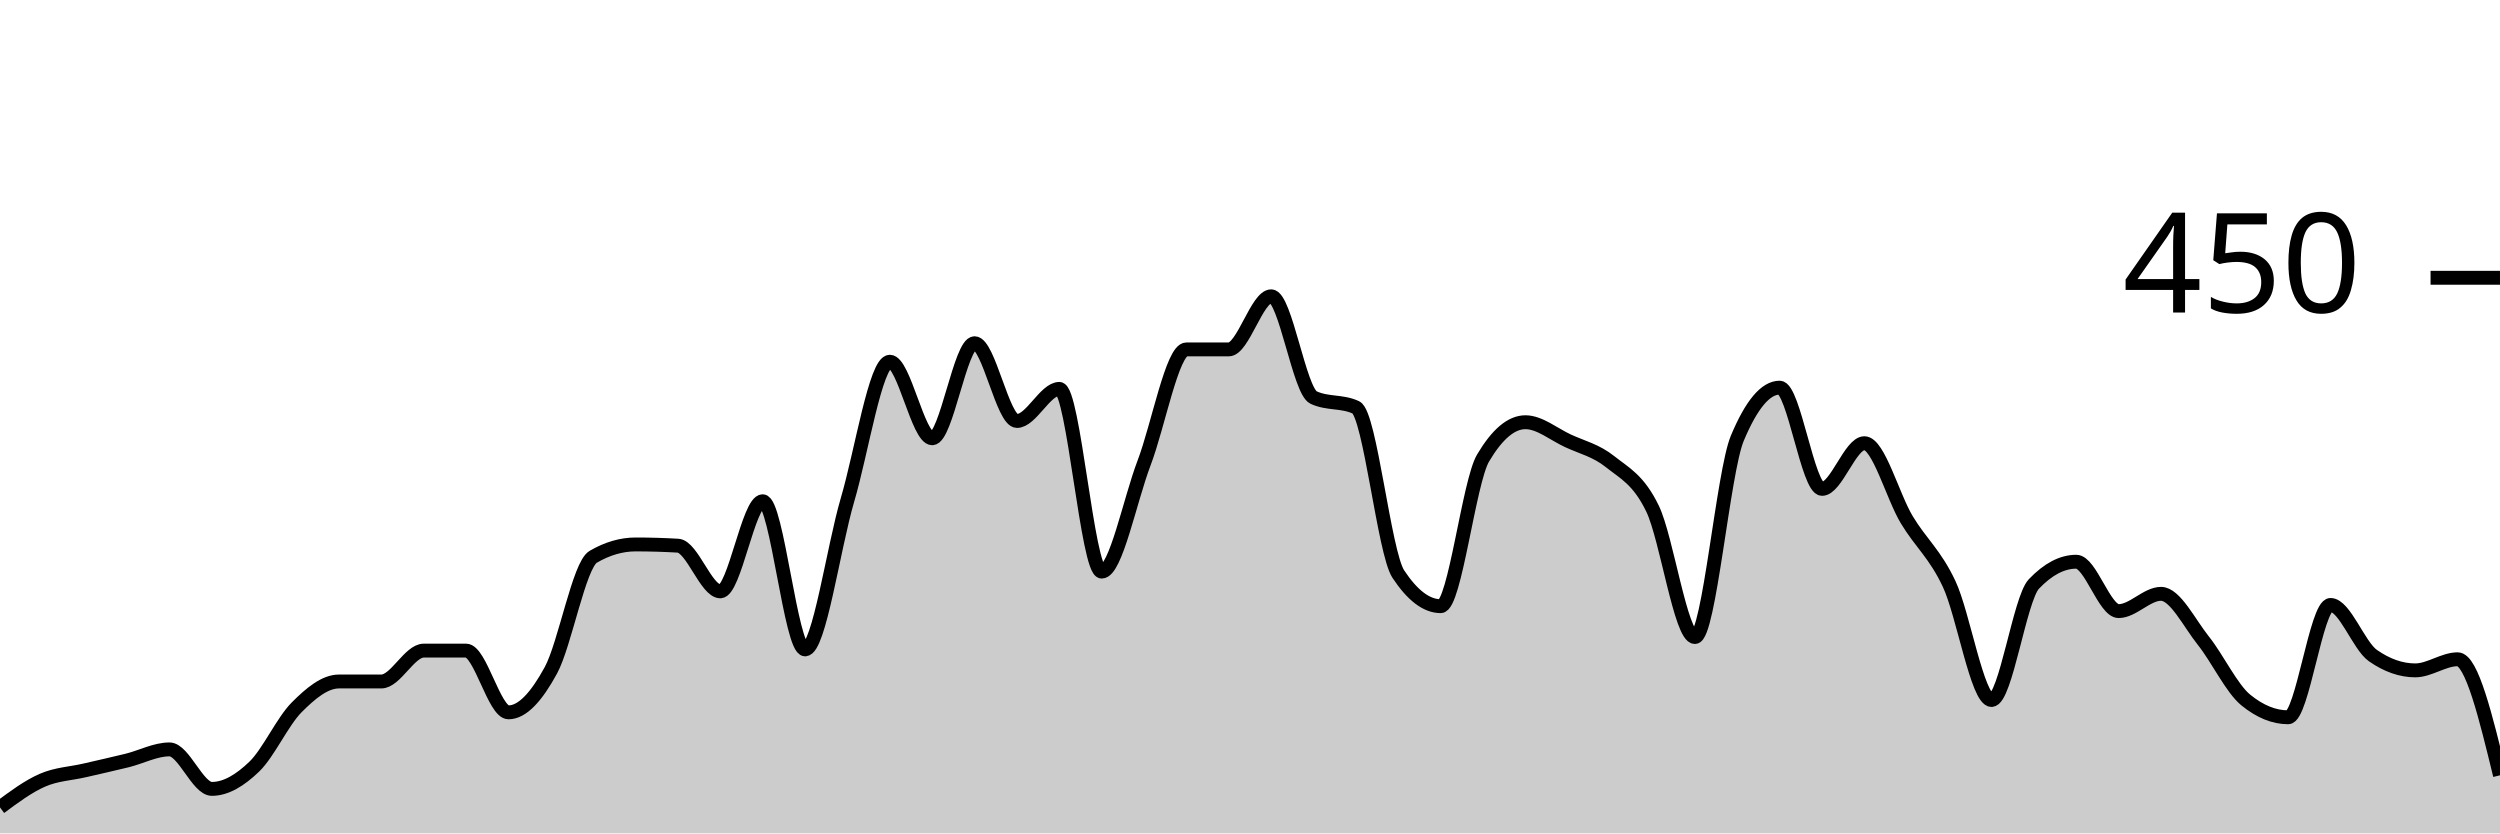
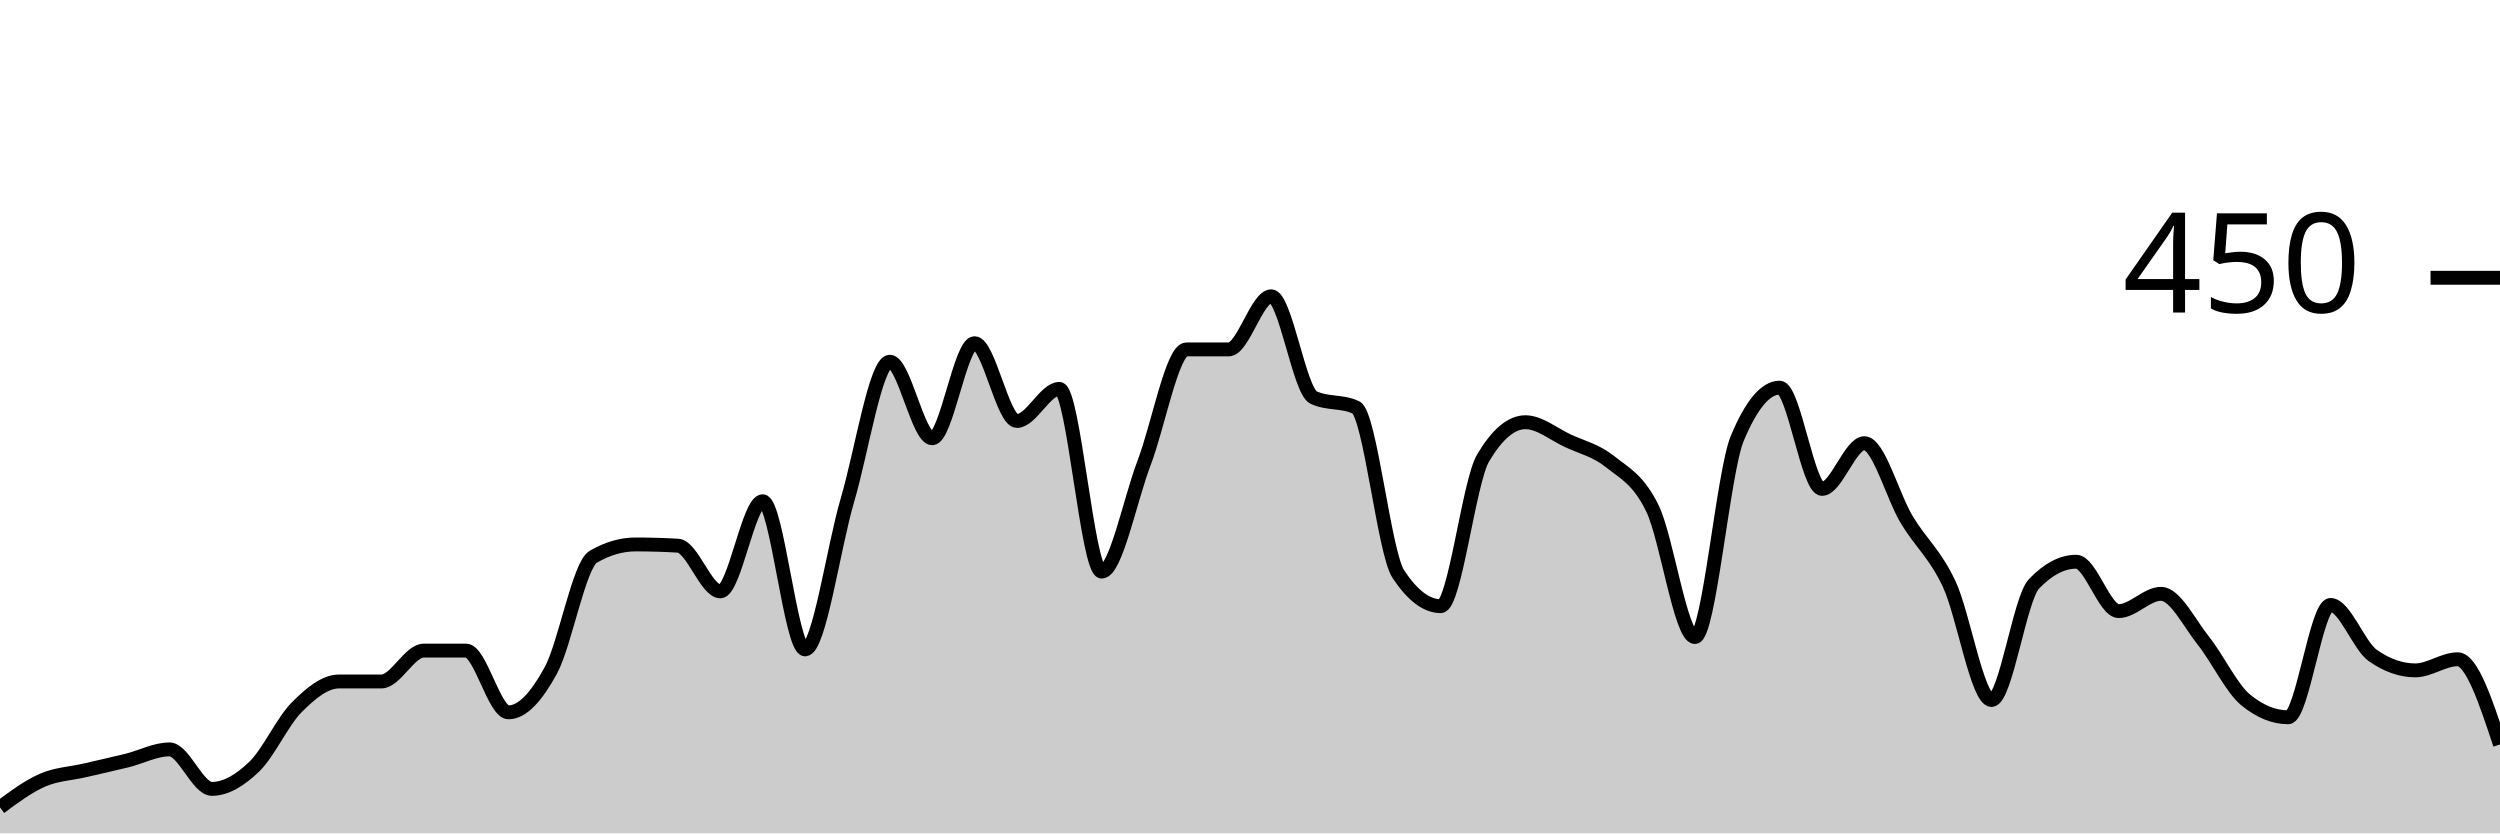
<svg xmlns="http://www.w3.org/2000/svg" viewBox="0 0 180 60">
  <g transform="translate(0,20)">
-     <path class="area" fill="rgba(0, 0, 0, 0.2)" d="M0,38.133C1.017,37.378,2.034,36.622,3.051,36.178C4.068,35.733,5.085,35.704,6.102,35.467C7.119,35.23,8.136,35.007,9.153,34.756C10.169,34.504,11.186,33.956,12.203,33.956C13.22,33.956,14.237,36.8,15.254,36.8C16.271,36.8,17.288,36.178,18.305,35.2C19.322,34.222,20.339,31.956,21.356,30.933C22.373,29.911,23.39,29.067,24.407,29.067C25.424,29.067,26.441,29.067,27.458,29.067C28.475,29.067,29.492,26.844,30.508,26.844C31.525,26.844,32.542,26.844,33.559,26.844C34.576,26.844,35.593,31.289,36.61,31.289C37.627,31.289,38.644,30.133,39.661,28.267C40.678,26.4,41.695,20.681,42.712,20.089C43.729,19.496,44.746,19.2,45.763,19.2C46.78,19.2,47.797,19.23,48.814,19.289C49.831,19.348,50.847,22.578,51.864,22.578C52.881,22.578,53.898,16.089,54.915,16.089C55.932,16.089,56.949,26.756,57.966,26.756C58.983,26.756,60,19.452,61.017,16C62.034,12.548,63.051,6.044,64.068,6.044C65.085,6.044,66.102,11.556,67.119,11.556C68.136,11.556,69.153,4.711,70.169,4.711C71.186,4.711,72.203,10.311,73.22,10.311C74.237,10.311,75.254,8,76.271,8C77.288,8,78.305,21.156,79.322,21.156C80.339,21.156,81.356,16,82.373,13.333C83.39,10.667,84.407,5.156,85.424,5.156C86.441,5.156,87.458,5.156,88.475,5.156C89.492,5.156,90.508,1.333,91.525,1.333C92.542,1.333,93.559,8.148,94.576,8.622C95.593,9.096,96.61,8.859,97.627,9.333C98.644,9.807,99.661,19.793,100.678,21.333C101.695,22.874,102.712,23.644,103.729,23.644C104.746,23.644,105.763,14.696,106.78,12.978C107.797,11.259,108.814,10.4,109.831,10.4C110.847,10.4,111.864,11.259,112.881,11.733C113.898,12.207,114.915,12.43,115.932,13.244C116.949,14.059,117.966,14.519,118.983,16.622C120,18.726,121.017,25.867,122.034,25.867C123.051,25.867,124.068,13.985,125.085,11.556C126.102,9.126,127.119,7.911,128.136,7.911C129.153,7.911,130.169,15.2,131.186,15.2C132.203,15.2,133.22,11.911,134.237,11.911C135.254,11.911,136.271,15.733,137.288,17.422C138.305,19.111,139.322,19.881,140.339,22.044C141.356,24.207,142.373,30.4,143.39,30.4C144.407,30.4,145.424,23.111,146.441,22.044C147.458,20.978,148.475,20.444,149.492,20.444C150.508,20.444,151.525,24,152.542,24C153.559,24,154.576,22.756,155.593,22.756C156.61,22.756,157.627,24.859,158.644,26.133C159.661,27.407,160.678,29.57,161.695,30.4C162.712,31.23,163.729,31.644,164.746,31.644C165.763,31.644,166.78,23.556,167.797,23.556C168.814,23.556,169.831,26.489,170.847,27.2C171.864,27.911,172.881,28.267,173.898,28.267C174.915,28.267,175.932,27.467,176.949,27.467C177.966,27.467,178.983,31.644,180,35.822L180,40C178.983,40,177.966,40,176.949,40C175.932,40,174.915,40,173.898,40C172.881,40,171.864,40,170.847,40C169.831,40,168.814,40,167.797,40C166.78,40,165.763,40,164.746,40C163.729,40,162.712,40,161.695,40C160.678,40,159.661,40,158.644,40C157.627,40,156.61,40,155.593,40C154.576,40,153.559,40,152.542,40C151.525,40,150.508,40,149.492,40C148.475,40,147.458,40,146.441,40C145.424,40,144.407,40,143.39,40C142.373,40,141.356,40,140.339,40C139.322,40,138.305,40,137.288,40C136.271,40,135.254,40,134.237,40C133.22,40,132.203,40,131.186,40C130.169,40,129.153,40,128.136,40C127.119,40,126.102,40,125.085,40C124.068,40,123.051,40,122.034,40C121.017,40,120,40,118.983,40C117.966,40,116.949,40,115.932,40C114.915,40,113.898,40,112.881,40C111.864,40,110.847,40,109.831,40C108.814,40,107.797,40,106.78,40C105.763,40,104.746,40,103.729,40C102.712,40,101.695,40,100.678,40C99.661,40,98.644,40,97.627,40C96.61,40,95.593,40,94.576,40C93.559,40,92.542,40,91.525,40C90.508,40,89.492,40,88.475,40C87.458,40,86.441,40,85.424,40C84.407,40,83.39,40,82.373,40C81.356,40,80.339,40,79.322,40C78.305,40,77.288,40,76.271,40C75.254,40,74.237,40,73.22,40C72.203,40,71.186,40,70.169,40C69.153,40,68.136,40,67.119,40C66.102,40,65.085,40,64.068,40C63.051,40,62.034,40,61.017,40C60,40,58.983,40,57.966,40C56.949,40,55.932,40,54.915,40C53.898,40,52.881,40,51.864,40C50.847,40,49.831,40,48.814,40C47.797,40,46.78,40,45.763,40C44.746,40,43.729,40,42.712,40C41.695,40,40.678,40,39.661,40C38.644,40,37.627,40,36.61,40C35.593,40,34.576,40,33.559,40C32.542,40,31.525,40,30.508,40C29.492,40,28.475,40,27.458,40C26.441,40,25.424,40,24.407,40C23.39,40,22.373,40,21.356,40C20.339,40,19.322,40,18.305,40C17.288,40,16.271,40,15.254,40C14.237,40,13.22,40,12.203,40C11.186,40,10.169,40,9.153,40C8.136,40,7.119,40,6.102,40C5.085,40,4.068,40,3.051,40C2.034,40,1.017,40,0,40Z" />
-     <path class="line" stroke="black" fill="none" d="M0,38.133C1.017,37.378,2.034,36.622,3.051,36.178C4.068,35.733,5.085,35.704,6.102,35.467C7.119,35.23,8.136,35.007,9.153,34.756C10.169,34.504,11.186,33.956,12.203,33.956C13.22,33.956,14.237,36.8,15.254,36.8C16.271,36.8,17.288,36.178,18.305,35.2C19.322,34.222,20.339,31.956,21.356,30.933C22.373,29.911,23.39,29.067,24.407,29.067C25.424,29.067,26.441,29.067,27.458,29.067C28.475,29.067,29.492,26.844,30.508,26.844C31.525,26.844,32.542,26.844,33.559,26.844C34.576,26.844,35.593,31.289,36.61,31.289C37.627,31.289,38.644,30.133,39.661,28.267C40.678,26.4,41.695,20.681,42.712,20.089C43.729,19.496,44.746,19.2,45.763,19.2C46.78,19.2,47.797,19.23,48.814,19.289C49.831,19.348,50.847,22.578,51.864,22.578C52.881,22.578,53.898,16.089,54.915,16.089C55.932,16.089,56.949,26.756,57.966,26.756C58.983,26.756,60,19.452,61.017,16C62.034,12.548,63.051,6.044,64.068,6.044C65.085,6.044,66.102,11.556,67.119,11.556C68.136,11.556,69.153,4.711,70.169,4.711C71.186,4.711,72.203,10.311,73.22,10.311C74.237,10.311,75.254,8,76.271,8C77.288,8,78.305,21.156,79.322,21.156C80.339,21.156,81.356,16,82.373,13.333C83.39,10.667,84.407,5.156,85.424,5.156C86.441,5.156,87.458,5.156,88.475,5.156C89.492,5.156,90.508,1.333,91.525,1.333C92.542,1.333,93.559,8.148,94.576,8.622C95.593,9.096,96.61,8.859,97.627,9.333C98.644,9.807,99.661,19.793,100.678,21.333C101.695,22.874,102.712,23.644,103.729,23.644C104.746,23.644,105.763,14.696,106.78,12.978C107.797,11.259,108.814,10.4,109.831,10.4C110.847,10.4,111.864,11.259,112.881,11.733C113.898,12.207,114.915,12.43,115.932,13.244C116.949,14.059,117.966,14.519,118.983,16.622C120,18.726,121.017,25.867,122.034,25.867C123.051,25.867,124.068,13.985,125.085,11.556C126.102,9.126,127.119,7.911,128.136,7.911C129.153,7.911,130.169,15.2,131.186,15.2C132.203,15.2,133.22,11.911,134.237,11.911C135.254,11.911,136.271,15.733,137.288,17.422C138.305,19.111,139.322,19.881,140.339,22.044C141.356,24.207,142.373,30.4,143.39,30.4C144.407,30.4,145.424,23.111,146.441,22.044C147.458,20.978,148.475,20.444,149.492,20.444C150.508,20.444,151.525,24,152.542,24C153.559,24,154.576,22.756,155.593,22.756C156.61,22.756,157.627,24.859,158.644,26.133C159.661,27.407,160.678,29.57,161.695,30.4C162.712,31.23,163.729,31.644,164.746,31.644C165.763,31.644,166.78,23.556,167.797,23.556C168.814,23.556,169.831,26.489,170.847,27.2C171.864,27.911,172.881,28.267,173.898,28.267C174.915,28.267,175.932,27.467,176.949,27.467C177.966,27.467,178.983,31.644,180,35.822" />
+     <path class="area" fill="rgba(0, 0, 0, 0.2)" d="M0,38.133C1.017,37.378,2.034,36.622,3.051,36.178C4.068,35.733,5.085,35.704,6.102,35.467C7.119,35.23,8.136,35.007,9.153,34.756C10.169,34.504,11.186,33.956,12.203,33.956C13.22,33.956,14.237,36.8,15.254,36.8C16.271,36.8,17.288,36.178,18.305,35.2C19.322,34.222,20.339,31.956,21.356,30.933C22.373,29.911,23.39,29.067,24.407,29.067C25.424,29.067,26.441,29.067,27.458,29.067C28.475,29.067,29.492,26.844,30.508,26.844C31.525,26.844,32.542,26.844,33.559,26.844C34.576,26.844,35.593,31.289,36.61,31.289C37.627,31.289,38.644,30.133,39.661,28.267C40.678,26.4,41.695,20.681,42.712,20.089C43.729,19.496,44.746,19.2,45.763,19.2C46.78,19.2,47.797,19.23,48.814,19.289C49.831,19.348,50.847,22.578,51.864,22.578C52.881,22.578,53.898,16.089,54.915,16.089C55.932,16.089,56.949,26.756,57.966,26.756C58.983,26.756,60,19.452,61.017,16C62.034,12.548,63.051,6.044,64.068,6.044C65.085,6.044,66.102,11.556,67.119,11.556C68.136,11.556,69.153,4.711,70.169,4.711C71.186,4.711,72.203,10.311,73.22,10.311C74.237,10.311,75.254,8,76.271,8C77.288,8,78.305,21.156,79.322,21.156C80.339,21.156,81.356,16,82.373,13.333C83.39,10.667,84.407,5.156,85.424,5.156C86.441,5.156,87.458,5.156,88.475,5.156C89.492,5.156,90.508,1.333,91.525,1.333C92.542,1.333,93.559,8.148,94.576,8.622C95.593,9.096,96.61,8.859,97.627,9.333C98.644,9.807,99.661,19.793,100.678,21.333C101.695,22.874,102.712,23.644,103.729,23.644C104.746,23.644,105.763,14.696,106.78,12.978C107.797,11.259,108.814,10.4,109.831,10.4C110.847,10.4,111.864,11.259,112.881,11.733C113.898,12.207,114.915,12.43,115.932,13.244C116.949,14.059,117.966,14.519,118.983,16.622C120,18.726,121.017,25.867,122.034,25.867C123.051,25.867,124.068,13.985,125.085,11.556C126.102,9.126,127.119,7.911,128.136,7.911C129.153,7.911,130.169,15.2,131.186,15.2C132.203,15.2,133.22,11.911,134.237,11.911C135.254,11.911,136.271,15.733,137.288,17.422C138.305,19.111,139.322,19.881,140.339,22.044C141.356,24.207,142.373,30.4,143.39,30.4C144.407,30.4,145.424,23.111,146.441,22.044C147.458,20.978,148.475,20.444,149.492,20.444C150.508,20.444,151.525,24,152.542,24C153.559,24,154.576,22.756,155.593,22.756C156.61,22.756,157.627,24.859,158.644,26.133C159.661,27.407,160.678,29.57,161.695,30.4C162.712,31.23,163.729,31.644,164.746,31.644C165.763,31.644,166.78,23.556,167.797,23.556C168.814,23.556,169.831,26.489,170.847,27.2C171.864,27.911,172.881,28.267,173.898,28.267C174.915,28.267,175.932,27.467,176.949,27.467C177.966,27.467,178.983,30.533,180,33.6L180,40C178.983,40,177.966,40,176.949,40C175.932,40,174.915,40,173.898,40C172.881,40,171.864,40,170.847,40C169.831,40,168.814,40,167.797,40C166.78,40,165.763,40,164.746,40C163.729,40,162.712,40,161.695,40C160.678,40,159.661,40,158.644,40C157.627,40,156.61,40,155.593,40C154.576,40,153.559,40,152.542,40C151.525,40,150.508,40,149.492,40C148.475,40,147.458,40,146.441,40C145.424,40,144.407,40,143.39,40C142.373,40,141.356,40,140.339,40C139.322,40,138.305,40,137.288,40C136.271,40,135.254,40,134.237,40C133.22,40,132.203,40,131.186,40C130.169,40,129.153,40,128.136,40C127.119,40,126.102,40,125.085,40C124.068,40,123.051,40,122.034,40C121.017,40,120,40,118.983,40C117.966,40,116.949,40,115.932,40C114.915,40,113.898,40,112.881,40C111.864,40,110.847,40,109.831,40C108.814,40,107.797,40,106.78,40C105.763,40,104.746,40,103.729,40C102.712,40,101.695,40,100.678,40C99.661,40,98.644,40,97.627,40C96.61,40,95.593,40,94.576,40C93.559,40,92.542,40,91.525,40C90.508,40,89.492,40,88.475,40C87.458,40,86.441,40,85.424,40C84.407,40,83.39,40,82.373,40C81.356,40,80.339,40,79.322,40C78.305,40,77.288,40,76.271,40C75.254,40,74.237,40,73.22,40C72.203,40,71.186,40,70.169,40C69.153,40,68.136,40,67.119,40C66.102,40,65.085,40,64.068,40C63.051,40,62.034,40,61.017,40C60,40,58.983,40,57.966,40C56.949,40,55.932,40,54.915,40C53.898,40,52.881,40,51.864,40C50.847,40,49.831,40,48.814,40C47.797,40,46.78,40,45.763,40C44.746,40,43.729,40,42.712,40C41.695,40,40.678,40,39.661,40C38.644,40,37.627,40,36.61,40C35.593,40,34.576,40,33.559,40C32.542,40,31.525,40,30.508,40C29.492,40,28.475,40,27.458,40C26.441,40,25.424,40,24.407,40C23.39,40,22.373,40,21.356,40C20.339,40,19.322,40,18.305,40C17.288,40,16.271,40,15.254,40C14.237,40,13.22,40,12.203,40C11.186,40,10.169,40,9.153,40C8.136,40,7.119,40,6.102,40C5.085,40,4.068,40,3.051,40C2.034,40,1.017,40,0,40Z" />
+     <path class="line" stroke="black" fill="none" d="M0,38.133C1.017,37.378,2.034,36.622,3.051,36.178C4.068,35.733,5.085,35.704,6.102,35.467C7.119,35.23,8.136,35.007,9.153,34.756C10.169,34.504,11.186,33.956,12.203,33.956C13.22,33.956,14.237,36.8,15.254,36.8C16.271,36.8,17.288,36.178,18.305,35.2C19.322,34.222,20.339,31.956,21.356,30.933C22.373,29.911,23.39,29.067,24.407,29.067C25.424,29.067,26.441,29.067,27.458,29.067C28.475,29.067,29.492,26.844,30.508,26.844C31.525,26.844,32.542,26.844,33.559,26.844C34.576,26.844,35.593,31.289,36.61,31.289C37.627,31.289,38.644,30.133,39.661,28.267C40.678,26.4,41.695,20.681,42.712,20.089C43.729,19.496,44.746,19.2,45.763,19.2C46.78,19.2,47.797,19.23,48.814,19.289C49.831,19.348,50.847,22.578,51.864,22.578C52.881,22.578,53.898,16.089,54.915,16.089C55.932,16.089,56.949,26.756,57.966,26.756C58.983,26.756,60,19.452,61.017,16C62.034,12.548,63.051,6.044,64.068,6.044C65.085,6.044,66.102,11.556,67.119,11.556C68.136,11.556,69.153,4.711,70.169,4.711C71.186,4.711,72.203,10.311,73.22,10.311C74.237,10.311,75.254,8,76.271,8C77.288,8,78.305,21.156,79.322,21.156C80.339,21.156,81.356,16,82.373,13.333C83.39,10.667,84.407,5.156,85.424,5.156C86.441,5.156,87.458,5.156,88.475,5.156C89.492,5.156,90.508,1.333,91.525,1.333C92.542,1.333,93.559,8.148,94.576,8.622C95.593,9.096,96.61,8.859,97.627,9.333C98.644,9.807,99.661,19.793,100.678,21.333C101.695,22.874,102.712,23.644,103.729,23.644C104.746,23.644,105.763,14.696,106.78,12.978C107.797,11.259,108.814,10.4,109.831,10.4C110.847,10.4,111.864,11.259,112.881,11.733C113.898,12.207,114.915,12.43,115.932,13.244C116.949,14.059,117.966,14.519,118.983,16.622C120,18.726,121.017,25.867,122.034,25.867C123.051,25.867,124.068,13.985,125.085,11.556C126.102,9.126,127.119,7.911,128.136,7.911C129.153,7.911,130.169,15.2,131.186,15.2C132.203,15.2,133.22,11.911,134.237,11.911C135.254,11.911,136.271,15.733,137.288,17.422C138.305,19.111,139.322,19.881,140.339,22.044C141.356,24.207,142.373,30.4,143.39,30.4C144.407,30.4,145.424,23.111,146.441,22.044C147.458,20.978,148.475,20.444,149.492,20.444C150.508,20.444,151.525,24,152.542,24C153.559,24,154.576,22.756,155.593,22.756C156.61,22.756,157.627,24.859,158.644,26.133C159.661,27.407,160.678,29.57,161.695,30.4C162.712,31.23,163.729,31.644,164.746,31.644C165.763,31.644,166.78,23.556,167.797,23.556C168.814,23.556,169.831,26.489,170.847,27.2C171.864,27.911,172.881,28.267,173.898,28.267C174.915,28.267,175.932,27.467,176.949,27.467C177.966,27.467,178.983,30.533,180,33.6" />
    <path class="axis-ceiling" stroke-width="1" stroke="black" fill="none" d="M175,0L180,0" />
    <text class="axis-ceiling-label" font-family="sans-serif" text-anchor="end" font-size="10px" x="170" y="2.5">450</text>
  </g>
</svg>
